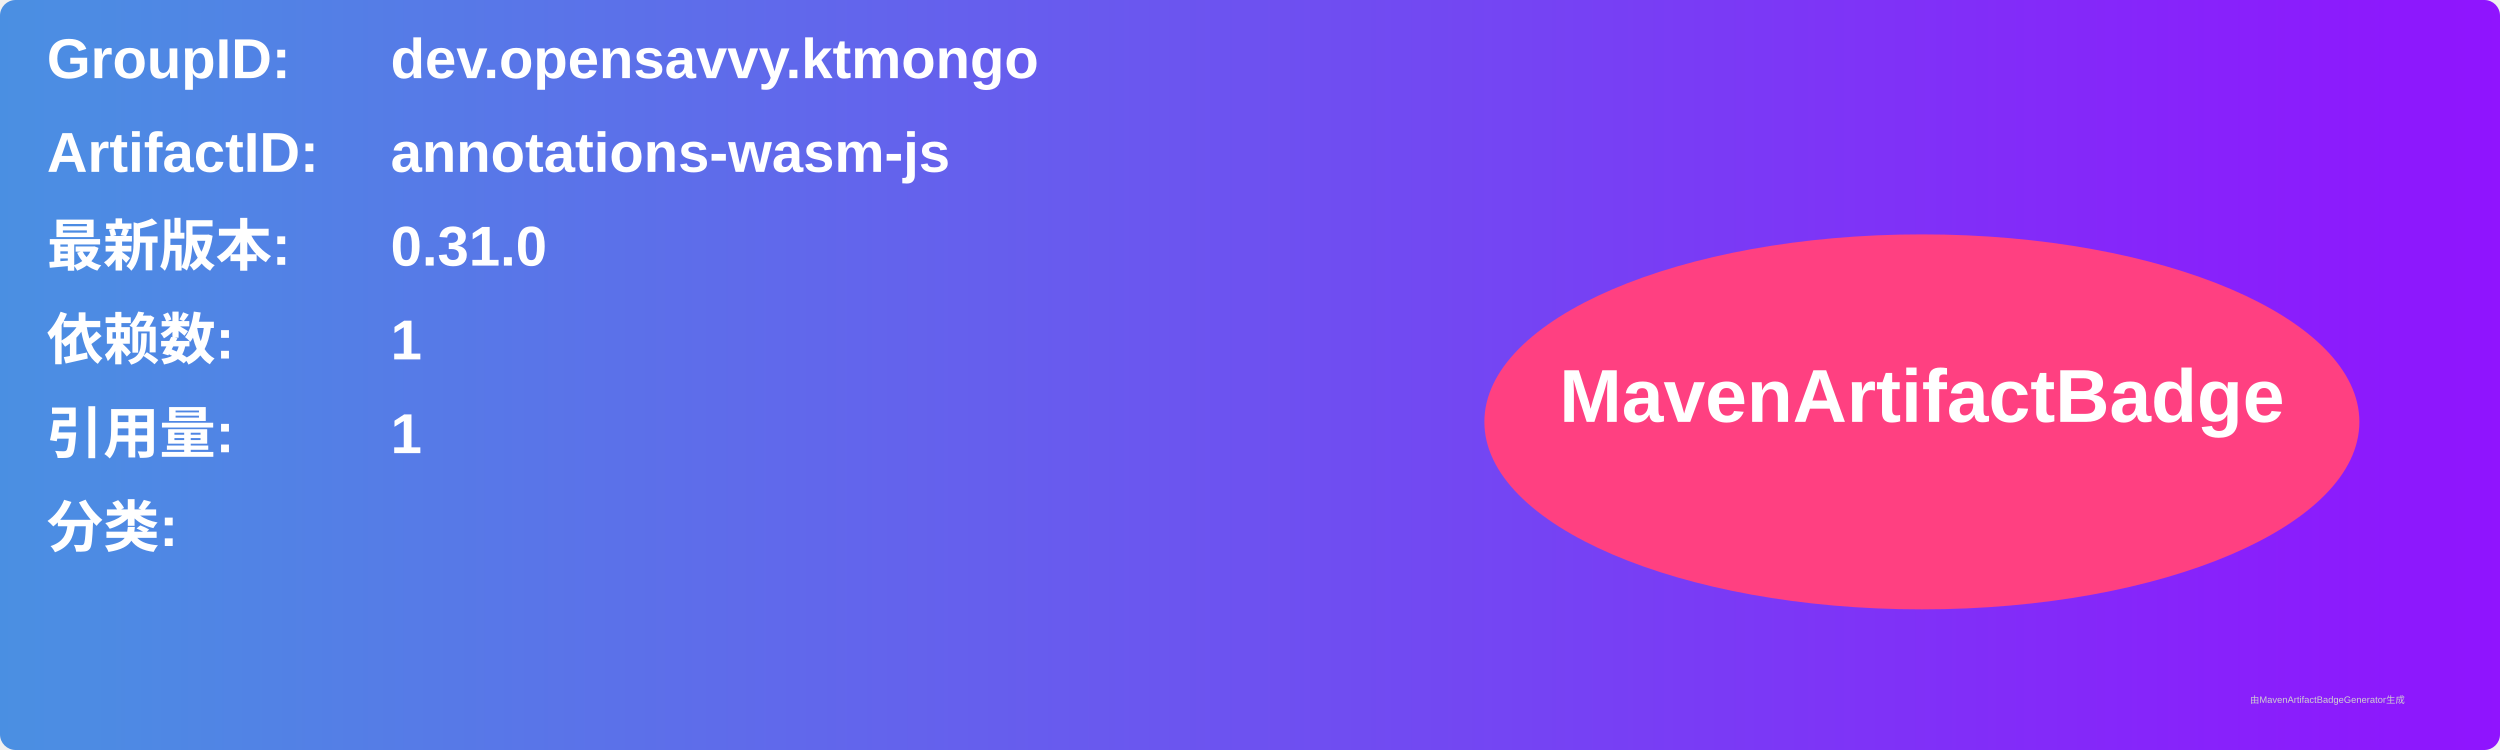
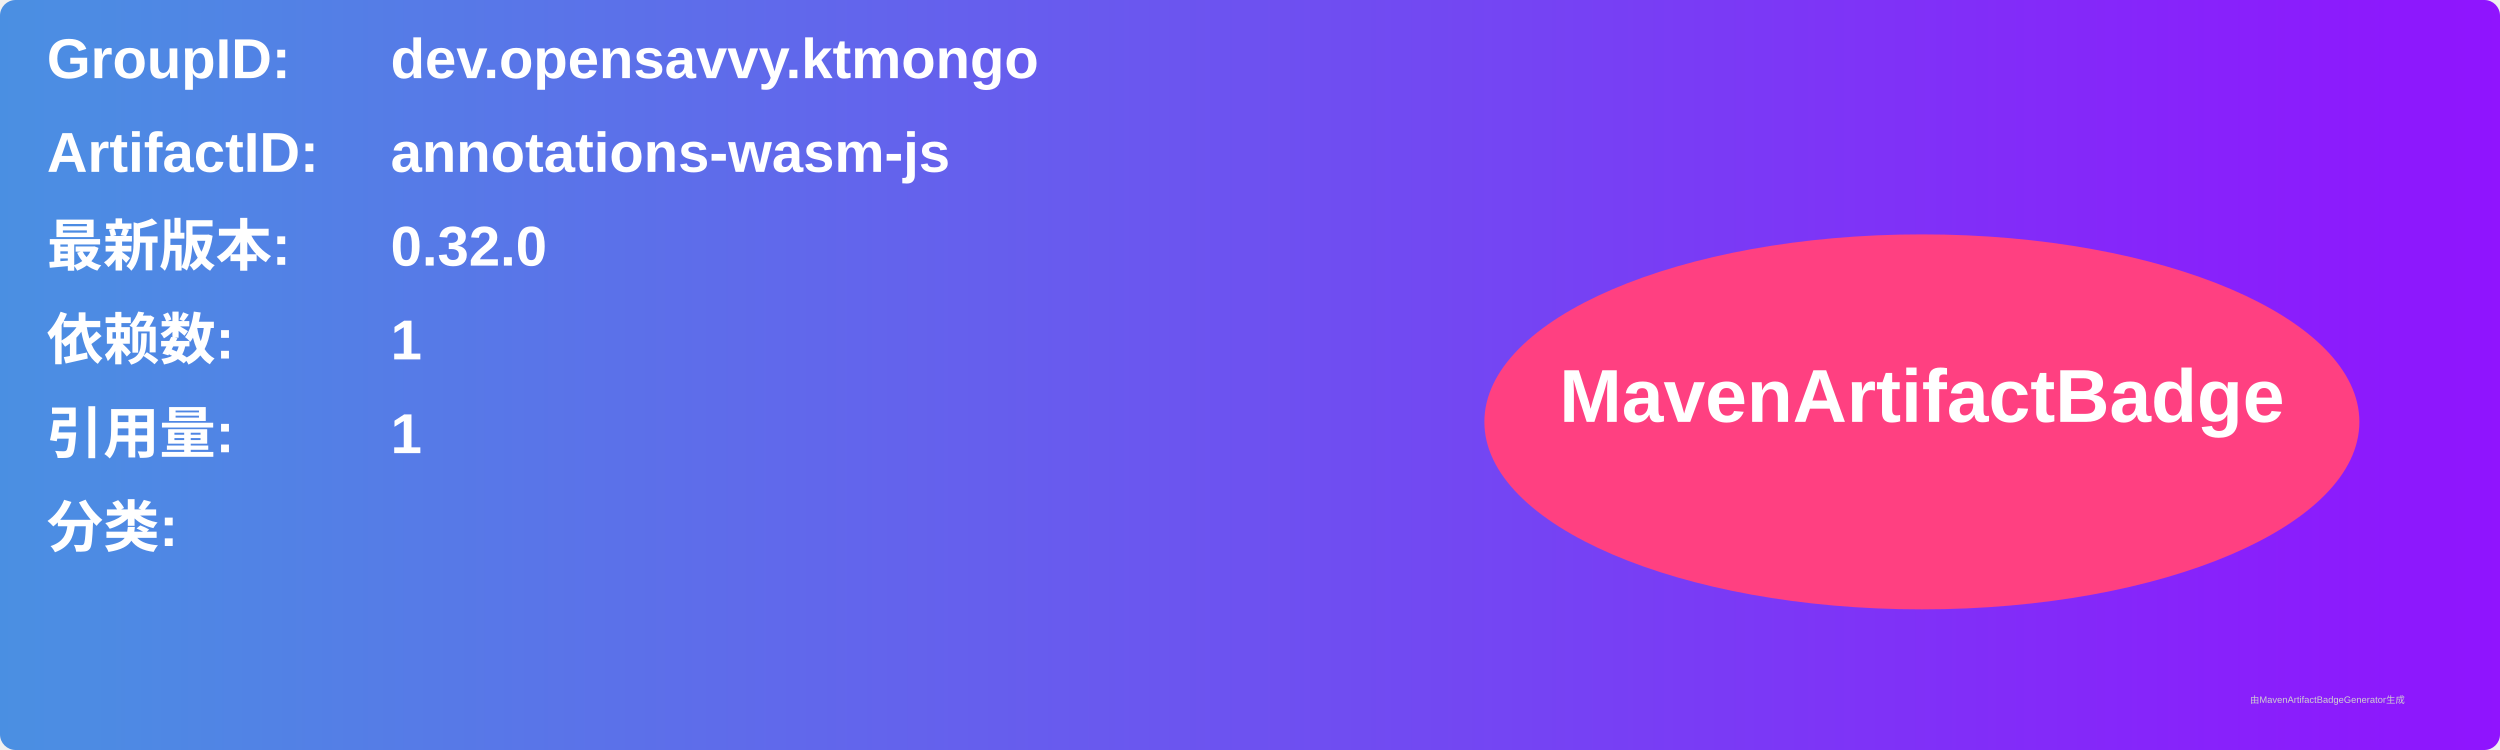
<svg xmlns="http://www.w3.org/2000/svg" width="800" height="240" viewBox="0 0 800 240">
  <linearGradient id="grad" x1="0%" y1="0%" x2="100%" y2="0%">
    <stop offset="0%" stop-color="#4a90e2" />
    <stop offset="100%" stop-color="#9013fe" />
  </linearGradient>
  <rect width="100%" height="100%" rx="5" ry="5" fill="url(#grad)" />
  <g transform="translate(15, 15)">
    <text x="0" y="10" font-family="Arial" font-size="18" fill="white" font-weight="bold" width="260">GroupID:</text>
    <text x="110" y="10" font-family="Arial" font-size="18" fill="white" font-weight="bold" width="460">dev.opensavvy.ktmongo</text>
    <text x="0" y="40" font-family="Arial" font-size="18" fill="white" font-weight="bold" width="260">ArtifactID:</text>
    <text x="110" y="40" font-family="Arial" font-size="18" fill="white" font-weight="bold" width="460">annotations-wasm-js</text>
    <text x="0" y="70" font-family="Arial" font-size="18" fill="white" font-weight="bold">最新版本:</text>
    <text x="110" y="70" font-family="Arial" font-size="18" fill="white" font-weight="bold">
-       <tspan font-weight="bold">0.31.0</tspan>
+       <tspan font-weight="bold">0.32.0</tspan>
    </text>
    <text x="0" y="100" font-family="Arial" font-size="18" fill="white" font-weight="bold">依赖数: </text>
    <text x="110" y="100" font-family="Arial" font-size="18" fill="white">
      <tspan font-weight="bold">1</tspan>
    </text>
    <text x="0" y="130" font-family="Arial" font-size="18" fill="white" font-weight="bold">引用量: </text>
    <text x="110" y="130" font-family="Arial" font-size="18" fill="white">
      <tspan font-weight="bold">1</tspan>
    </text>
    <text x="0" y="160" font-family="Arial" font-size="18" fill="white" font-weight="bold">分类:</text>
    <text x="10" y="190" font-family="Arial" font-size="10" fill="white">
      <tspan font-weight="bold" />
    </text>
    <ellipse cx="600" cy="120" rx="140" ry="60" fill="#ff4081" />
    <text x="600" y="120" text-anchor="middle" font-family="Arial" font-size="24" fill="white" font-weight="bold">MavenArtifactBadge</text>
  </g>
  <text x="720" y="225" font-family="Arial" font-size="3" fill="#d0d0d0">由MavenArtifactBadgeGenerator生成</text>
</svg>
